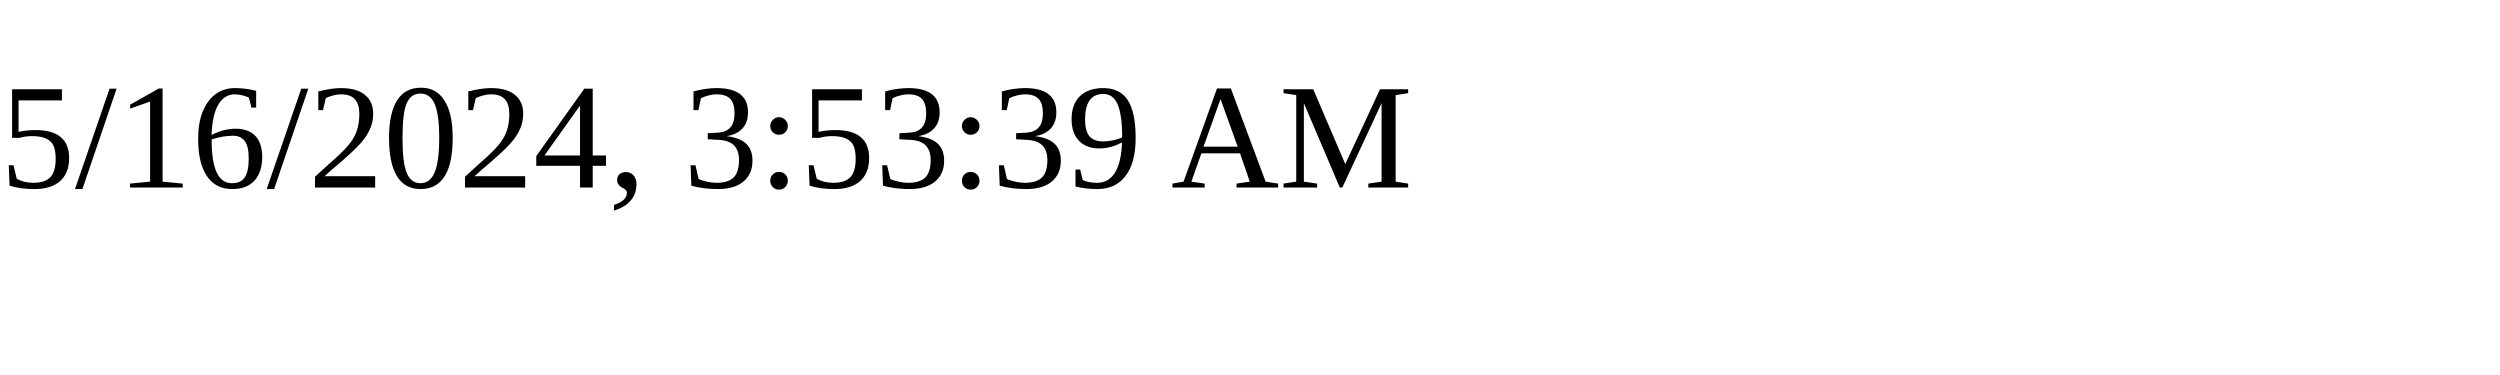
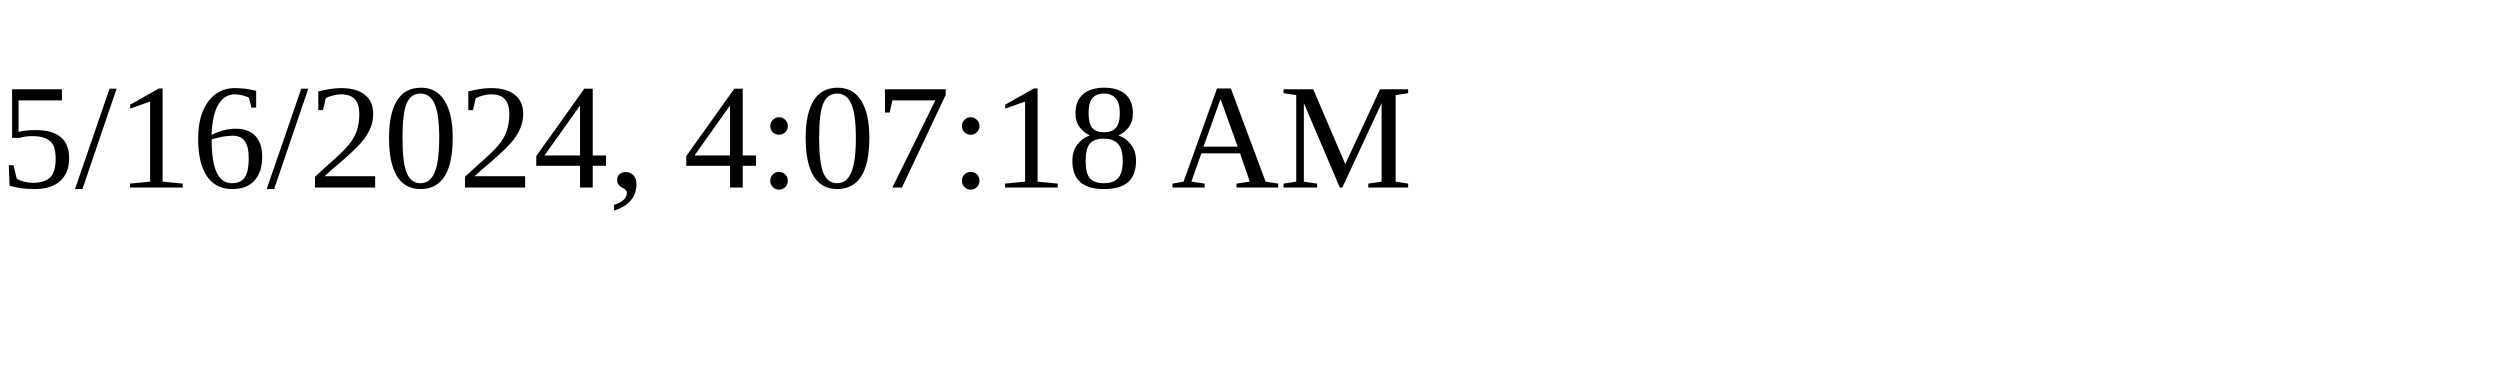
<svg xmlns="http://www.w3.org/2000/svg" height="30" width="200">
-   <text x="0" y="15">5/16/2024, 3:53:39 AM</text>
+   <text x="0" y="15">5/16/2024, 4:07:18 AM</text>
</svg>
